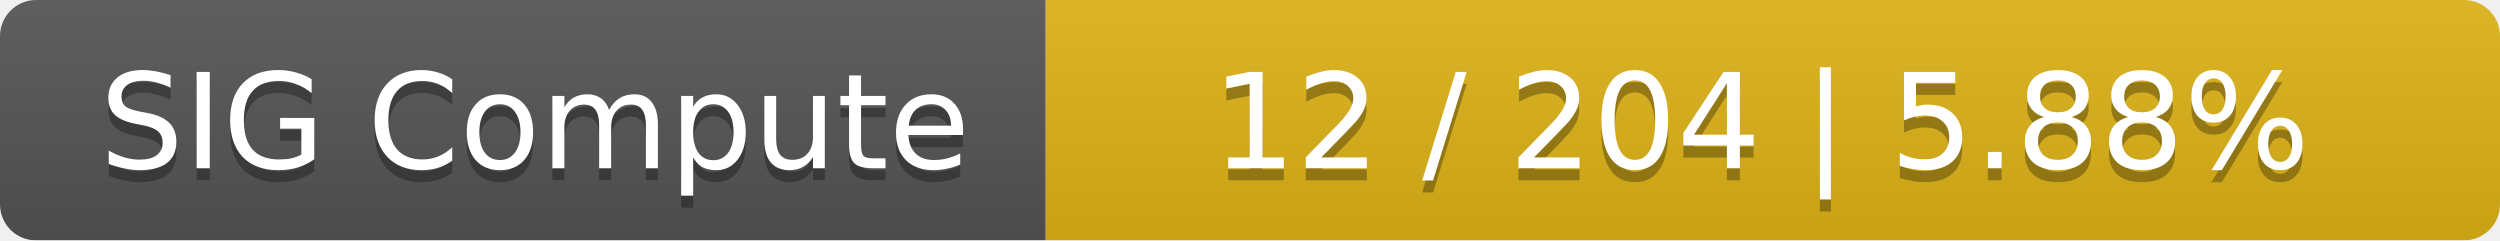
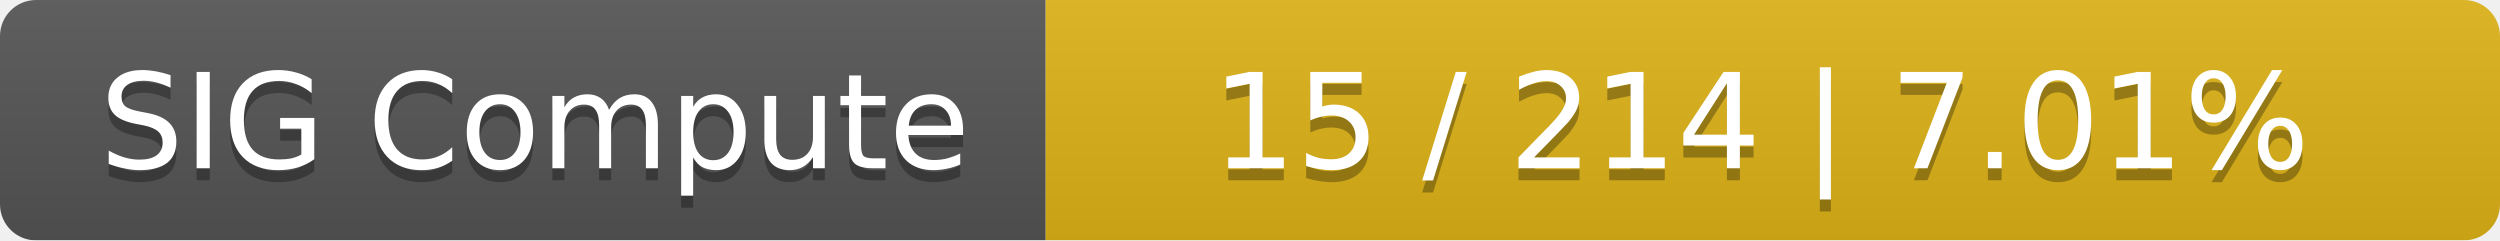
<svg xmlns="http://www.w3.org/2000/svg" width="208" height="20">
  <linearGradient id="smooth" x2="0" y2="100%">
    <stop offset="0" stop-color="#bbb" stop-opacity=".1" />
    <stop offset="1" stop-opacity=".1" />
  </linearGradient>
  <mask id="round">
    <rect width="208" height="20" rx="3" fill="#fff" />
  </mask>
  <g mask="url(#round)">
    <rect width="87" height="20" fill="#555" />
    <rect x="87" width="121" height="20" fill="#dfb317" />
    <rect width="208" height="20" fill="url(#smooth)" />
  </g>
  <g fill="#fff" text-anchor="middle" font-family="DejaVu Sans,Verdana,Geneva,sans-serif" font-size="11">
    <text x="44.5" y="15" fill="#010101" fill-opacity=".3">SIG Compute</text>
    <text x="44.5" y="14">SIG Compute</text>
-     <text x="146.5" y="15" fill="#010101" fill-opacity=".3">12 / 204    |    5.88%</text>
-     <text x="146.5" y="14">12 / 204    |    5.88%</text>
+     <text x="146.5" y="15" fill="#010101" fill-opacity=".3">15 / 214    |    7.01%</text>
+     <text x="146.5" y="14">15 / 214    |    7.01%</text>
  </g>
</svg>
